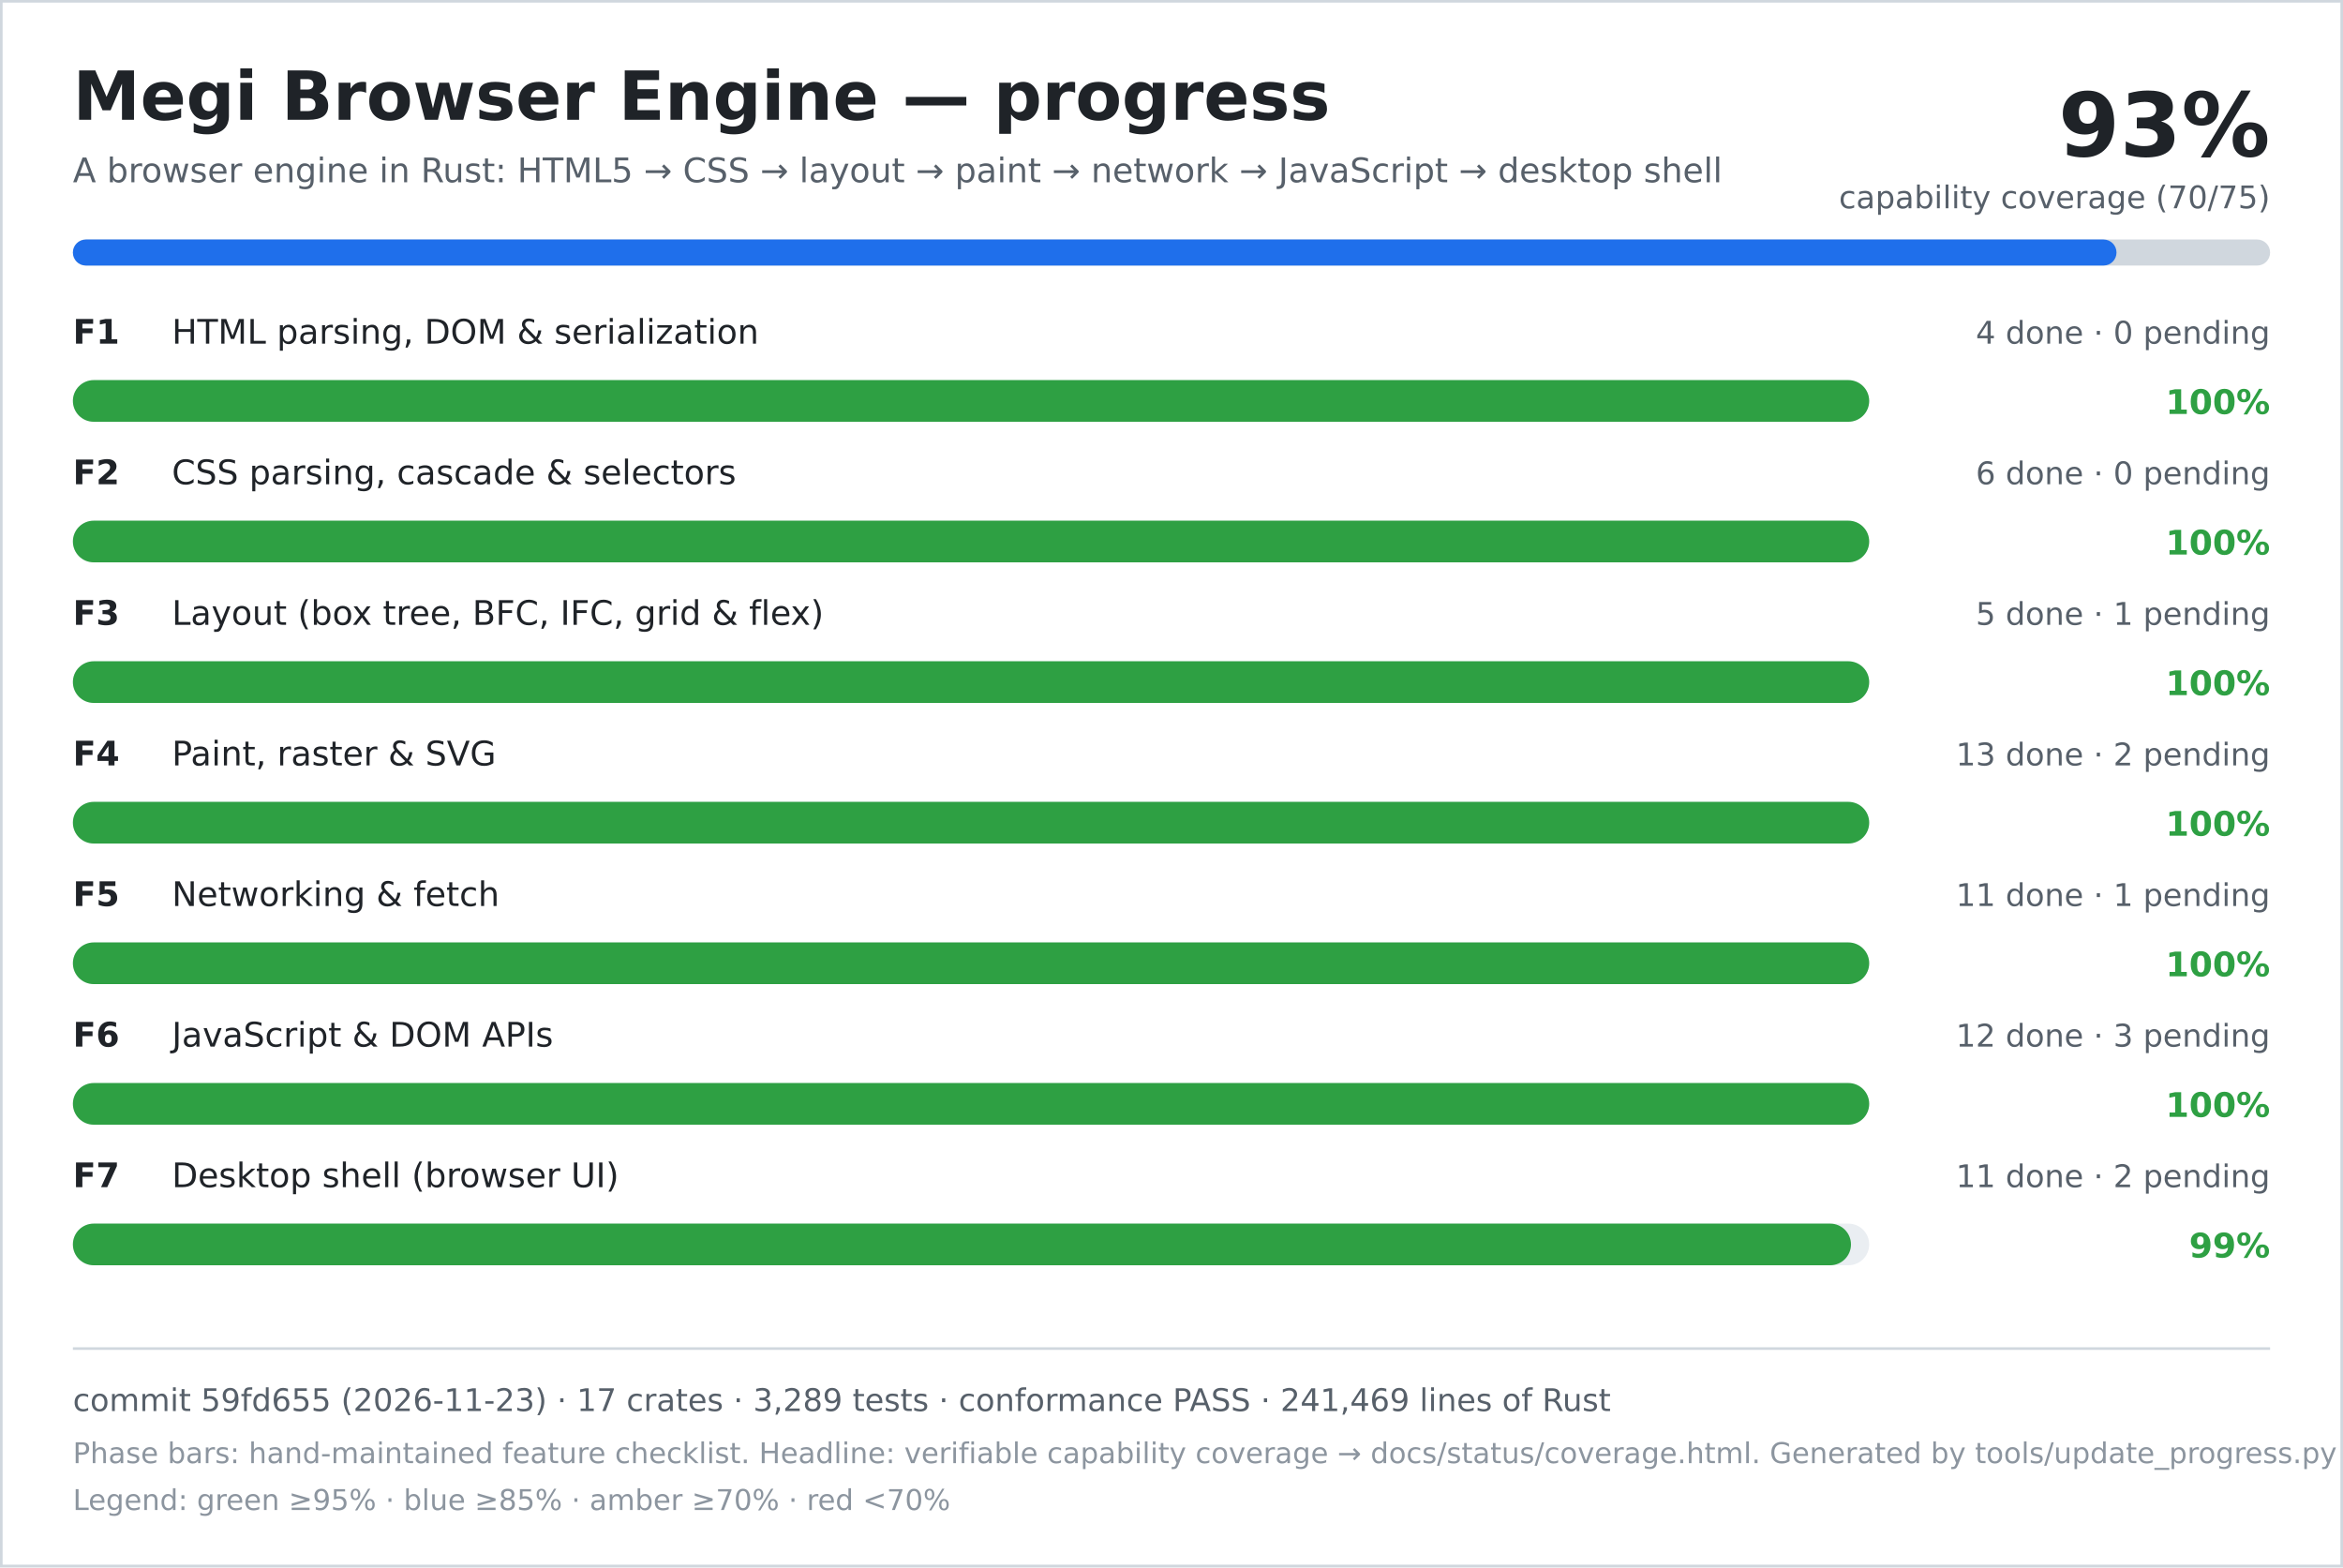
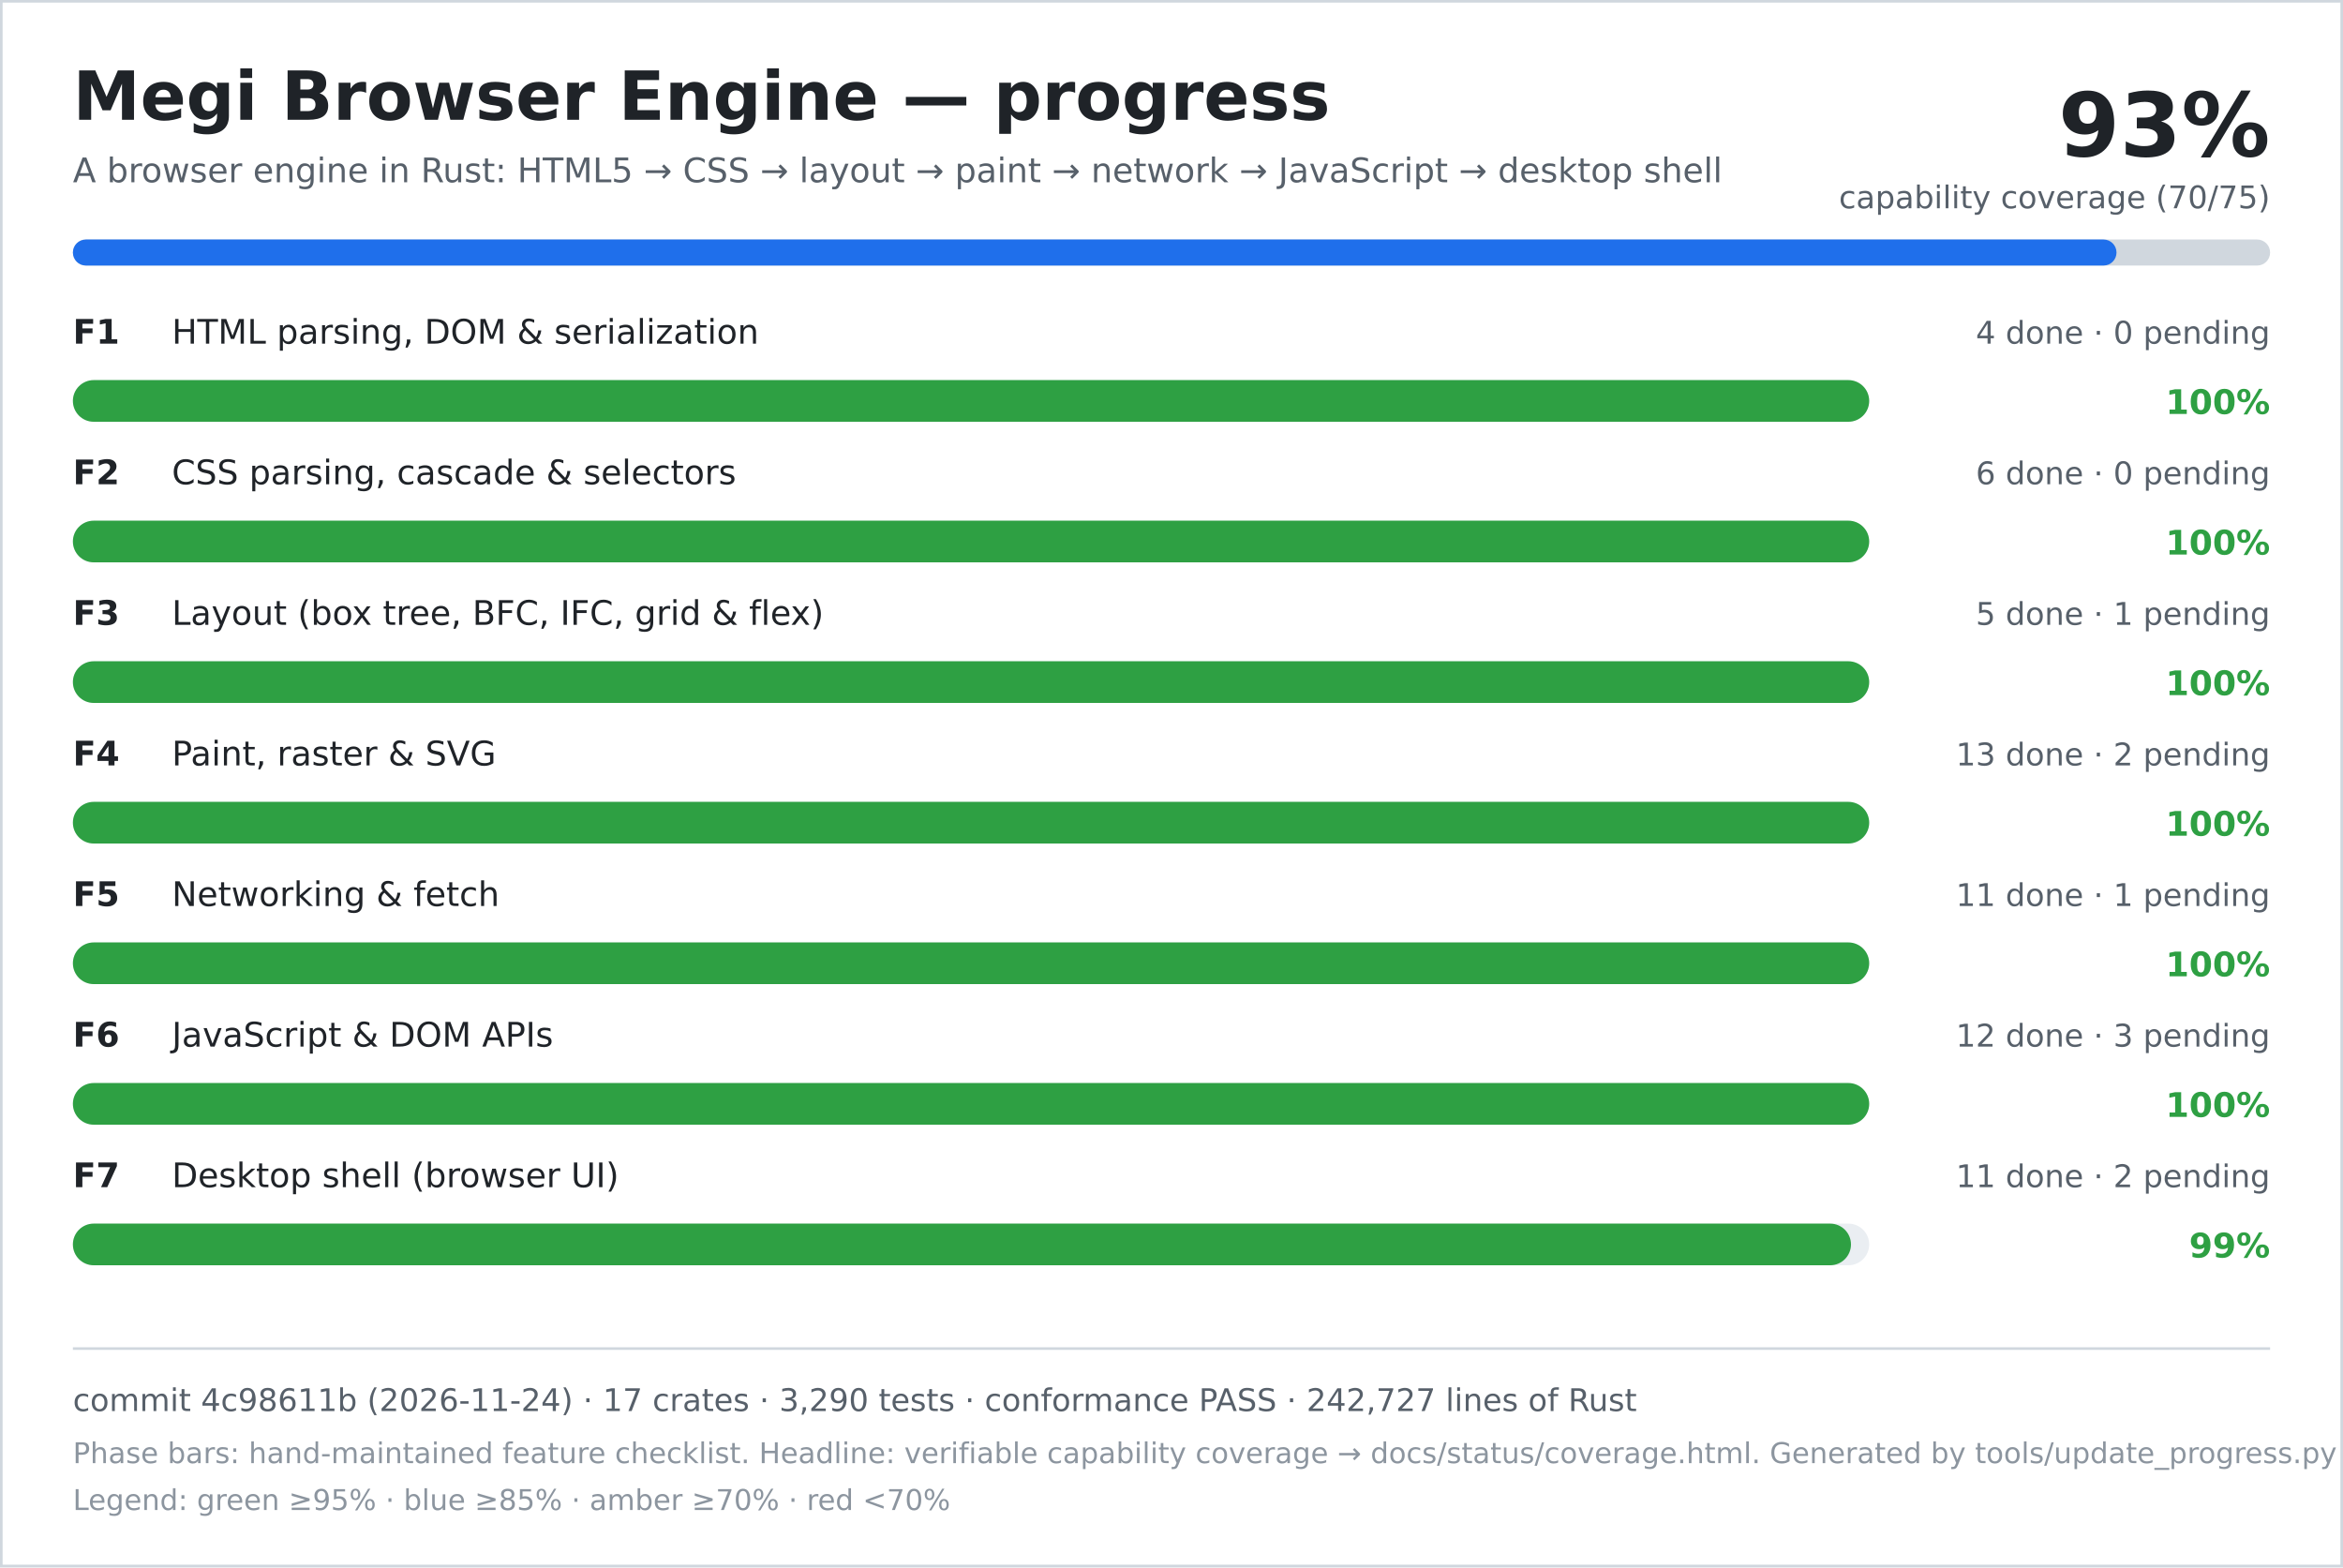
<svg xmlns="http://www.w3.org/2000/svg" width="900" height="602" viewBox="0 0 900 602" role="img" aria-labelledby="title desc">
  <rect width="900" height="602" fill="#ffffff" />
  <rect x="0.5" y="0.5" width="899" height="601" fill="none" stroke="#d0d7de" />
  <text x="28" y="46" font-family="DejaVu Sans, Verdana, sans-serif" font-size="26" font-weight="700" fill="#1f2328">Megi Browser Engine — progress</text>
  <text x="28" y="70" font-family="DejaVu Sans, Verdana, sans-serif" font-size="13" fill="#57606a">A browser engine in Rust: HTML5 → CSS → layout → paint → network → JavaScript → desktop shell</text>
  <text x="872" y="60" text-anchor="end" font-family="DejaVu Sans, Verdana, sans-serif" font-size="34" font-weight="700" fill="#1f2328">93%</text>
  <text x="872" y="80" text-anchor="end" font-family="DejaVu Sans, Verdana, sans-serif" font-size="12" fill="#57606a">capability coverage (70/75)</text>
  <rect x="28" y="92" width="844" height="10" rx="5" fill="#d0d7de" />
  <rect x="28" y="92" width="785" height="10" rx="5" fill="#1f6feb" />
  <text x="28" y="132" font-family="DejaVu Sans, Verdana, sans-serif" font-size="13" font-weight="700" fill="#1f2328">F1</text>
  <text x="66" y="132" font-family="DejaVu Sans, Verdana, sans-serif" font-size="13" fill="#1f2328">HTML parsing, DOM &amp; serialization</text>
  <text x="872" y="132" text-anchor="end" font-family="DejaVu Sans, Verdana, sans-serif" font-size="12" fill="#57606a">4 done · 0 pending</text>
  <rect x="28" y="146" width="690" height="16" rx="8" fill="#eaeef2" />
  <rect x="28" y="146" width="690" height="16" rx="8" fill="#2ea043" />
  <text x="872" y="159" text-anchor="end" font-family="DejaVu Sans, Verdana, sans-serif" font-size="13" font-weight="700" fill="#2ea043">100%</text>
  <text x="28" y="186" font-family="DejaVu Sans, Verdana, sans-serif" font-size="13" font-weight="700" fill="#1f2328">F2</text>
  <text x="66" y="186" font-family="DejaVu Sans, Verdana, sans-serif" font-size="13" fill="#1f2328">CSS parsing, cascade &amp; selectors</text>
  <text x="872" y="186" text-anchor="end" font-family="DejaVu Sans, Verdana, sans-serif" font-size="12" fill="#57606a">6 done · 0 pending</text>
  <rect x="28" y="200" width="690" height="16" rx="8" fill="#eaeef2" />
  <rect x="28" y="200" width="690" height="16" rx="8" fill="#2ea043" />
  <text x="872" y="213" text-anchor="end" font-family="DejaVu Sans, Verdana, sans-serif" font-size="13" font-weight="700" fill="#2ea043">100%</text>
  <text x="28" y="240" font-family="DejaVu Sans, Verdana, sans-serif" font-size="13" font-weight="700" fill="#1f2328">F3</text>
  <text x="66" y="240" font-family="DejaVu Sans, Verdana, sans-serif" font-size="13" fill="#1f2328">Layout (box tree, BFC, IFC, grid &amp; flex)</text>
  <text x="872" y="240" text-anchor="end" font-family="DejaVu Sans, Verdana, sans-serif" font-size="12" fill="#57606a">5 done · 1 pending</text>
  <rect x="28" y="254" width="690" height="16" rx="8" fill="#eaeef2" />
  <rect x="28" y="254" width="690" height="16" rx="8" fill="#2ea043" />
  <text x="872" y="267" text-anchor="end" font-family="DejaVu Sans, Verdana, sans-serif" font-size="13" font-weight="700" fill="#2ea043">100%</text>
  <text x="28" y="294" font-family="DejaVu Sans, Verdana, sans-serif" font-size="13" font-weight="700" fill="#1f2328">F4</text>
  <text x="66" y="294" font-family="DejaVu Sans, Verdana, sans-serif" font-size="13" fill="#1f2328">Paint, raster &amp; SVG</text>
  <text x="872" y="294" text-anchor="end" font-family="DejaVu Sans, Verdana, sans-serif" font-size="12" fill="#57606a">13 done · 2 pending</text>
  <rect x="28" y="308" width="690" height="16" rx="8" fill="#eaeef2" />
  <rect x="28" y="308" width="690" height="16" rx="8" fill="#2ea043" />
  <text x="872" y="321" text-anchor="end" font-family="DejaVu Sans, Verdana, sans-serif" font-size="13" font-weight="700" fill="#2ea043">100%</text>
  <text x="28" y="348" font-family="DejaVu Sans, Verdana, sans-serif" font-size="13" font-weight="700" fill="#1f2328">F5</text>
  <text x="66" y="348" font-family="DejaVu Sans, Verdana, sans-serif" font-size="13" fill="#1f2328">Networking &amp; fetch</text>
  <text x="872" y="348" text-anchor="end" font-family="DejaVu Sans, Verdana, sans-serif" font-size="12" fill="#57606a">11 done · 1 pending</text>
  <rect x="28" y="362" width="690" height="16" rx="8" fill="#eaeef2" />
  <rect x="28" y="362" width="690" height="16" rx="8" fill="#2ea043" />
  <text x="872" y="375" text-anchor="end" font-family="DejaVu Sans, Verdana, sans-serif" font-size="13" font-weight="700" fill="#2ea043">100%</text>
  <text x="28" y="402" font-family="DejaVu Sans, Verdana, sans-serif" font-size="13" font-weight="700" fill="#1f2328">F6</text>
  <text x="66" y="402" font-family="DejaVu Sans, Verdana, sans-serif" font-size="13" fill="#1f2328">JavaScript &amp; DOM APIs</text>
  <text x="872" y="402" text-anchor="end" font-family="DejaVu Sans, Verdana, sans-serif" font-size="12" fill="#57606a">12 done · 3 pending</text>
  <rect x="28" y="416" width="690" height="16" rx="8" fill="#eaeef2" />
  <rect x="28" y="416" width="690" height="16" rx="8" fill="#2ea043" />
  <text x="872" y="429" text-anchor="end" font-family="DejaVu Sans, Verdana, sans-serif" font-size="13" font-weight="700" fill="#2ea043">100%</text>
  <text x="28" y="456" font-family="DejaVu Sans, Verdana, sans-serif" font-size="13" font-weight="700" fill="#1f2328">F7</text>
  <text x="66" y="456" font-family="DejaVu Sans, Verdana, sans-serif" font-size="13" fill="#1f2328">Desktop shell (browser UI)</text>
  <text x="872" y="456" text-anchor="end" font-family="DejaVu Sans, Verdana, sans-serif" font-size="12" fill="#57606a">11 done · 2 pending</text>
  <rect x="28" y="470" width="690" height="16" rx="8" fill="#eaeef2" />
  <rect x="28" y="470" width="683" height="16" rx="8" fill="#2ea043" />
  <text x="872" y="483" text-anchor="end" font-family="DejaVu Sans, Verdana, sans-serif" font-size="13" font-weight="700" fill="#2ea043">99%</text>
  <line x1="28" y1="518" x2="872" y2="518" stroke="#d0d7de" />
-   <text x="28" y="542" font-family="DejaVu Sans, Verdana, sans-serif" font-size="12" fill="#57606a">commit 59fd655 (2026-11-23) · 17 crates · 3,289 tests · conformance PASS · 241,469 lines of Rust</text>
+   <text x="28" y="542" font-family="DejaVu Sans, Verdana, sans-serif" font-size="12" fill="#57606a">commit 4c98611b (2026-11-24) · 17 crates · 3,290 tests · conformance PASS · 242,727 lines of Rust</text>
  <text x="28" y="562" font-family="DejaVu Sans, Verdana, sans-serif" font-size="11" fill="#8c959f">Phase bars: hand-maintained feature checklist. Headline: verifiable capability coverage → docs/status/coverage.html. Generated by tools/update_progress.py — do not edit.</text>
  <text x="28" y="580" font-family="DejaVu Sans, Verdana, sans-serif" font-size="11" fill="#8c959f">Legend: green ≥95% · blue ≥85% · amber ≥70% · red &lt;70%</text>
</svg>
